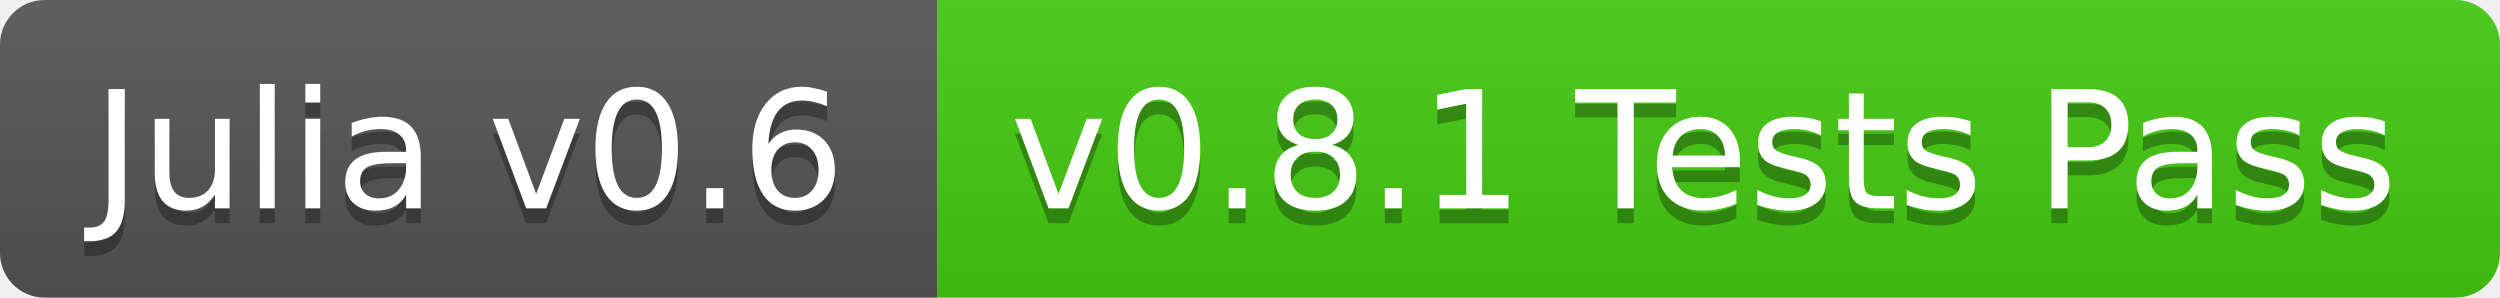
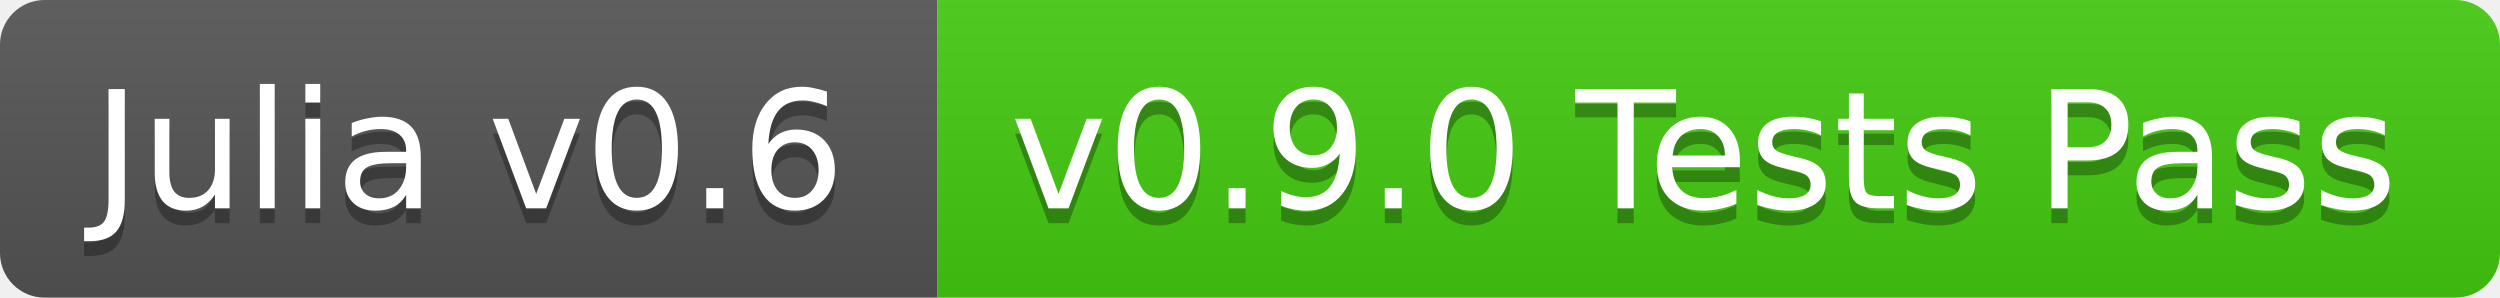
<svg xmlns="http://www.w3.org/2000/svg" width="168" height="20">
  <linearGradient id="b" x2="0" y2="100%">
    <stop offset="0" stop-color="#bbb" stop-opacity=".1" />
    <stop offset="1" stop-opacity=".1" />
  </linearGradient>
  <clipPath id="a">
    <rect width="168" height="20" rx="3" fill="#fff" />
  </clipPath>
  <g clip-path="url(#a)">
    <path fill="#555" d="M0 0h63v20H0z" />
    <path fill="#4c1" d="M63 0h105v20H63z" />
    <path fill="url(#b)" d="M0 0h168v20H0z" />
  </g>
  <g fill="#fff" text-anchor="middle" font-family="DejaVu Sans,Verdana,Geneva,sans-serif" font-size="11">
    <text x="31.5" y="15" fill="#010101" fill-opacity=".3">Julia v0.6</text>
    <text x="31.5" y="14">Julia v0.6</text>
-     <text x="114.5" y="15" fill="#010101" fill-opacity=".3">v0.8.1 Tests Pass</text>
-     <text x="114.5" y="14">v0.8.1 Tests Pass</text>
+     <text x="114.5" y="15" fill="#010101" fill-opacity=".3">v0.9.0 Tests Pass</text>
+     <text x="114.5" y="14">v0.9.0 Tests Pass</text>
  </g>
</svg>
